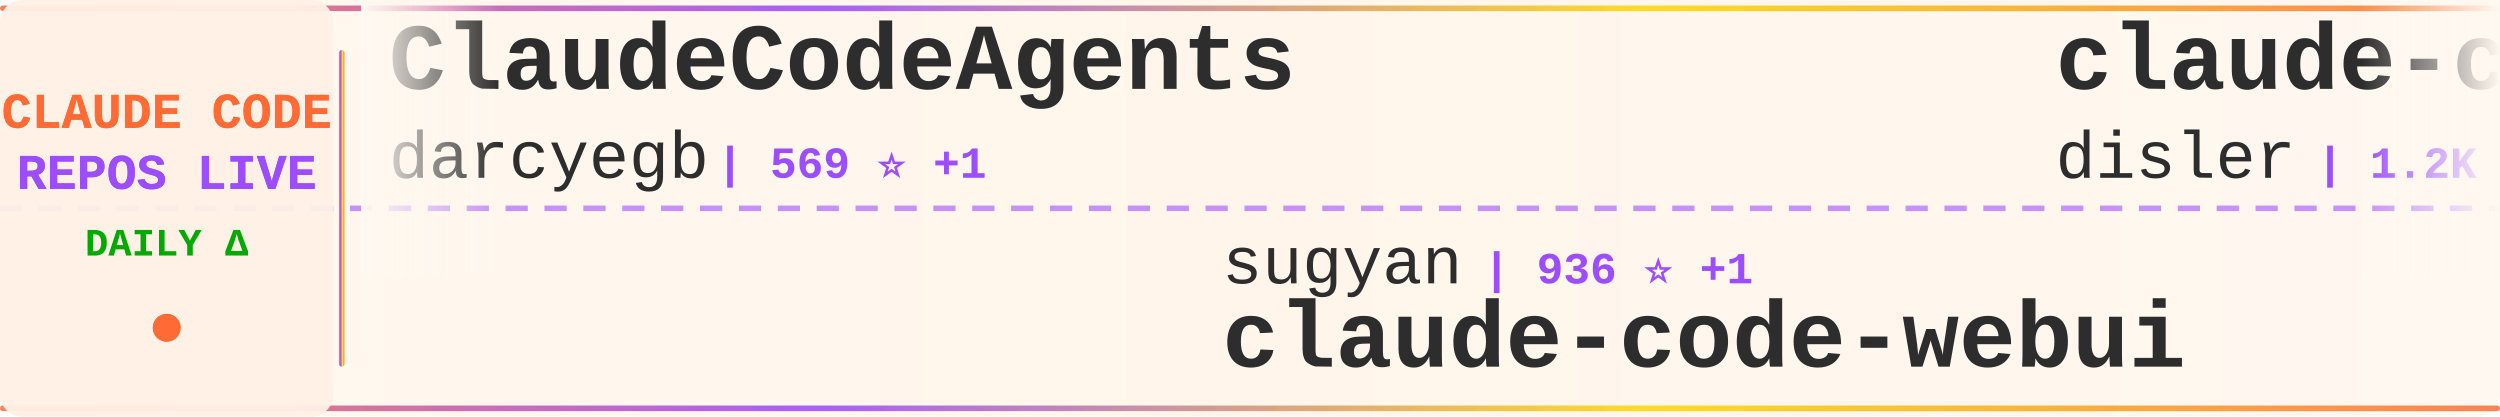
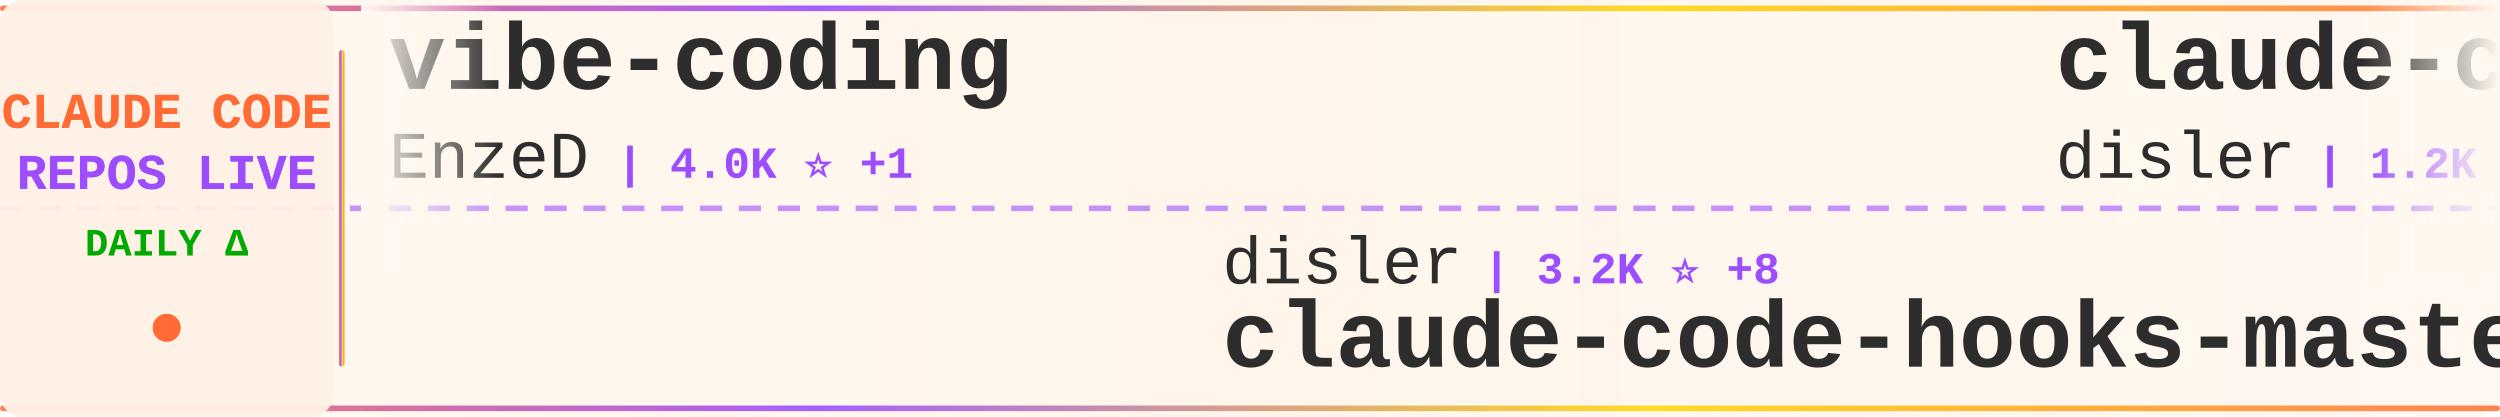
<svg xmlns="http://www.w3.org/2000/svg" width="900" height="150">
  <defs>
    <linearGradient id="tickerBg" x1="0%" y1="0%" x2="100%" y2="0%">
      <stop offset="0%" style="stop-color:#fff8f0;stop-opacity:0.98" />
      <stop offset="50%" style="stop-color:#fff5eb;stop-opacity:1" />
      <stop offset="100%" style="stop-color:#fff8f0;stop-opacity:0.98" />
    </linearGradient>
    <linearGradient id="borderGrad" x1="0%" y1="0%" x2="100%" y2="0%">
      <stop offset="0%" style="stop-color:#FF6B35;stop-opacity:0.85">
        <animate attributeName="stop-opacity" values="0.85;1;0.85" dur="2s" repeatCount="indefinite" />
      </stop>
      <stop offset="33%" style="stop-color:#9C4EFF;stop-opacity:0.9">
        <animate attributeName="stop-opacity" values="0.9;1;0.9" dur="2.2s" repeatCount="indefinite" />
      </stop>
      <stop offset="66%" style="stop-color:#FFD700;stop-opacity:0.85">
        <animate attributeName="stop-opacity" values="0.85;1;0.85" dur="1.8s" repeatCount="indefinite" />
      </stop>
      <stop offset="100%" style="stop-color:#FF6B35;stop-opacity:0.85">
        <animate attributeName="stop-opacity" values="0.85;1;0.85" dur="2s" repeatCount="indefinite" />
      </stop>
    </linearGradient>
    <filter id="textGlow">
      <feGaussianBlur stdDeviation="0.15" result="coloredBlur" />
      <feMerge>
        <feMergeNode in="coloredBlur" />
        <feMergeNode in="SourceGraphic" />
      </feMerge>
    </filter>
    <filter id="metricGlow">
      <feGaussianBlur stdDeviation="0.2" result="coloredBlur" />
      <feMerge>
        <feMergeNode in="coloredBlur" />
        <feMergeNode in="SourceGraphic" />
      </feMerge>
    </filter>
    <linearGradient id="leftFade" x1="0%" y1="0%" x2="100%" y2="0%">
      <stop offset="0%" style="stop-color:#fff8f0;stop-opacity:1" />
      <stop offset="100%" style="stop-color:#fff8f0;stop-opacity:0" />
    </linearGradient>
    <linearGradient id="rightFade" x1="0%" y1="0%" x2="100%" y2="0%">
      <stop offset="0%" style="stop-color:#fff8f0;stop-opacity:0" />
      <stop offset="100%" style="stop-color:#fff8f0;stop-opacity:1" />
    </linearGradient>
  </defs>
  <rect width="900" height="150" fill="url(#tickerBg)" rx="8" />
  <rect x="0" y="2" width="900" height="2" fill="url(#borderGrad)" rx="1" />
  <rect x="0" y="146" width="900" height="2" fill="url(#borderGrad)" rx="1" />
  <line x1="0" y1="75" x2="900" y2="75" stroke="#9C4EFF" stroke-width="2" stroke-dasharray="8 6" opacity="0.6" />
  <rect x="0" y="0" width="120" height="150" fill="#fff0e6" opacity="0.95" rx="8" />
  <text x="60" y="46" font-family="'Courier New', monospace" font-size="18" font-weight="bold" fill="#FF6B35" text-anchor="middle" filter="url(#textGlow)">
    CLAUDE CODE
  </text>
  <text x="60" y="68" font-family="'Courier New', monospace" font-size="18" font-weight="bold" fill="#9C4EFF" text-anchor="middle" filter="url(#textGlow)">
    REPOS LIVE
  </text>
  <text x="60" y="92" font-family="'Courier New', monospace" font-size="14" font-weight="bold" fill="#00aa00" text-anchor="middle">
    DAILY Δ
  </text>
  <circle cx="60" cy="118" r="5" fill="#FF6B35" filter="url(#metricGlow)">
    <animate attributeName="r" values="4;6;4" dur="1.5s" repeatCount="indefinite" />
    <animate attributeName="opacity" values="0.6;1;0.6" dur="1.5s" repeatCount="indefinite" />
  </circle>
  <rect x="122" y="18" width="2" height="114" fill="url(#borderGrad)" rx="1" />
  <clipPath id="tickerClip">
    <rect x="130" y="0" width="770" height="150" />
  </clipPath>
  <g clip-path="url(#tickerClip)">
    <g id="tickerItems">
      <animateTransform attributeName="transform" attributeType="XML" type="translate" from="0 0" to="-3000 0" dur="54s" repeatCount="indefinite" />
      <g transform="translate(0, 0)">
-         <text x="140" y="32" font-family="'Courier New', monospace" font-size="34" font-weight="bold" fill="#2d2d2d">ClaudeCodeAgents</text>
-         <text x="140" y="64" font-family="'Courier New', monospace" font-size="24" font-weight="normal" fill="#2d2d2d" opacity="1.0">darcyegb</text>
-         <text x="258" y="64" font-family="'Courier New', monospace" font-size="16" font-weight="bold" fill="#9C4EFF"> | 569 ⭐ +1</text>
+         <text x="140" y="32" font-family="'Courier New', monospace" font-size="34" font-weight="bold" fill="#2d2d2d">vibe-coding</text>
+         <text x="140" y="64" font-family="'Courier New', monospace" font-size="24" font-weight="normal" fill="#2d2d2d" opacity="1.0">EnzeD</text>
+         <text x="222" y="64" font-family="'Courier New', monospace" font-size="16" font-weight="bold" fill="#9C4EFF"> | 4.0K ⭐ +1</text>
      </g>
      <g transform="translate(300, 0)">
-         <text x="140" y="102" font-family="'Courier New', monospace" font-size="24" font-weight="normal" fill="#2d2d2d" opacity="1.0">sugyan</text>
-         <text x="234" y="102" font-family="'Courier New', monospace" font-size="16" font-weight="bold" fill="#9C4EFF"> | 936 ⭐ +1</text>
-         <text x="140" y="132" font-family="'Courier New', monospace" font-size="34" font-weight="bold" fill="#2d2d2d">claude-code-webui</text>
+         <text x="140" y="102" font-family="'Courier New', monospace" font-size="24" font-weight="normal" fill="#2d2d2d" opacity="1.0">disler</text>
+         <text x="234" y="102" font-family="'Courier New', monospace" font-size="16" font-weight="bold" fill="#9C4EFF"> | 3.2K ⭐ +8</text>
+         <text x="140" y="132" font-family="'Courier New', monospace" font-size="34" font-weight="bold" fill="#2d2d2d">claude-code-hooks-master...</text>
      </g>
      <g transform="translate(600, 0)">
        <text x="140" y="32" font-family="'Courier New', monospace" font-size="34" font-weight="bold" fill="#2d2d2d">claude-code-hooks-multi-...</text>
        <text x="140" y="64" font-family="'Courier New', monospace" font-size="24" font-weight="normal" fill="#2d2d2d" opacity="1.0">disler</text>
-         <text x="234" y="64" font-family="'Courier New', monospace" font-size="16" font-weight="bold" fill="#9C4EFF"> | 1.2K ⭐ +4</text>
+         <text x="234" y="64" font-family="'Courier New', monospace" font-size="16" font-weight="bold" fill="#9C4EFF"> | 1.2K ⭐ +5</text>
      </g>
      <g transform="translate(900, 0)">
-         <text x="140" y="102" font-family="'Courier New', monospace" font-size="24" font-weight="normal" fill="#2d2d2d" opacity="1.0">daymade</text>
-         <text x="246" y="102" font-family="'Courier New', monospace" font-size="16" font-weight="bold" fill="#9C4EFF"> | 613 ⭐ +2</text>
-         <text x="140" y="132" font-family="'Courier New', monospace" font-size="34" font-weight="bold" fill="#2d2d2d">claude-code-skills</text>
+         <text x="140" y="102" font-family="'Courier New', monospace" font-size="24" font-weight="normal" fill="#2d2d2d" opacity="1.0">rizethereum</text>
+         <text x="294" y="102" font-family="'Courier New', monospace" font-size="16" font-weight="bold" fill="#9C4EFF"> | 1.7K ⭐ +1</text>
+         <text x="140" y="132" font-family="'Courier New', monospace" font-size="34" font-weight="bold" fill="#2d2d2d">claude-code-requirements...</text>
      </g>
      <g transform="translate(1200, 0)">
-         <text x="140" y="32" font-family="'Courier New', monospace" font-size="34" font-weight="bold" fill="#2d2d2d">claude-skills</text>
-         <text x="140" y="64" font-family="'Courier New', monospace" font-size="24" font-weight="normal" fill="#2d2d2d" opacity="1.0">alirezarezvani</text>
-         <text x="330" y="64" font-family="'Courier New', monospace" font-size="16" font-weight="bold" fill="#9C4EFF"> | 2.0K ⭐ +29</text>
+         <text x="140" y="32" font-family="'Courier New', monospace" font-size="34" font-weight="bold" fill="#2d2d2d">claude-code-workflows</text>
+         <text x="140" y="64" font-family="'Courier New', monospace" font-size="24" font-weight="normal" fill="#2d2d2d" opacity="1.0">OneRedOak</text>
+         <text x="270" y="64" font-family="'Courier New', monospace" font-size="16" font-weight="bold" fill="#9C4EFF"> | 3.7K ⭐ +3</text>
      </g>
      <g transform="translate(1500, 0)">
-         <text x="140" y="102" font-family="'Courier New', monospace" font-size="24" font-weight="normal" fill="#2d2d2d" opacity="1.0">ding113</text>
-         <text x="246" y="102" font-family="'Courier New', monospace" font-size="16" font-weight="bold" fill="#9C4EFF"> | 1.5K ⭐ +16</text>
-         <text x="140" y="132" font-family="'Courier New', monospace" font-size="34" font-weight="bold" fill="#2d2d2d">claude-code-hub</text>
+         <text x="140" y="102" font-family="'Courier New', monospace" font-size="24" font-weight="normal" fill="#2d2d2d" opacity="1.0">diet103</text>
+         <text x="246" y="102" font-family="'Courier New', monospace" font-size="16" font-weight="bold" fill="#9C4EFF"> | 9.1K ⭐ +11</text>
+         <text x="140" y="132" font-family="'Courier New', monospace" font-size="34" font-weight="bold" fill="#2d2d2d">claude-code-infrastructu...</text>
      </g>
      <g transform="translate(1800, 0)">
-         <text x="140" y="32" font-family="'Courier New', monospace" font-size="34" font-weight="bold" fill="#2d2d2d">claude-code</text>
-         <text x="140" y="64" font-family="'Courier New', monospace" font-size="24" font-weight="normal" fill="#2d2d2d" opacity="1.0">anthropics</text>
-         <text x="282" y="64" font-family="'Courier New', monospace" font-size="16" font-weight="bold" fill="#9C4EFF"> | 72.0K ⭐ +632</text>
+         <text x="140" y="32" font-family="'Courier New', monospace" font-size="34" font-weight="bold" fill="#2d2d2d">Claude-Code-Communicatio...</text>
+         <text x="140" y="64" font-family="'Courier New', monospace" font-size="24" font-weight="normal" fill="#2d2d2d" opacity="1.0">nishimoto265</text>
+         <text x="306" y="64" font-family="'Courier New', monospace" font-size="16" font-weight="bold" fill="#9C4EFF"> | 492 ⭐</text>
      </g>
      <g transform="translate(2100, 0)">
-         <text x="140" y="102" font-family="'Courier New', monospace" font-size="24" font-weight="normal" fill="#2d2d2d" opacity="1.0">kodu-ai</text>
-         <text x="246" y="102" font-family="'Courier New', monospace" font-size="16" font-weight="bold" fill="#9C4EFF"> | 5.3K ⭐ +1</text>
-         <text x="140" y="132" font-family="'Courier New', monospace" font-size="34" font-weight="bold" fill="#2d2d2d">claude-coder</text>
+         <text x="140" y="102" font-family="'Courier New', monospace" font-size="24" font-weight="normal" fill="#2d2d2d" opacity="1.0">revfactory</text>
+         <text x="282" y="102" font-family="'Courier New', monospace" font-size="16" font-weight="bold" fill="#9C4EFF"> | 756 ⭐</text>
+         <text x="140" y="132" font-family="'Courier New', monospace" font-size="34" font-weight="bold" fill="#2d2d2d">claude-code-mastering</text>
      </g>
      <g transform="translate(2400, 0)">
-         <text x="140" y="32" font-family="'Courier New', monospace" font-size="34" font-weight="bold" fill="#2d2d2d">claude-code-action</text>
-         <text x="140" y="64" font-family="'Courier New', monospace" font-size="24" font-weight="normal" fill="#2d2d2d" opacity="1.0">anthropics</text>
-         <text x="282" y="64" font-family="'Courier New', monospace" font-size="16" font-weight="bold" fill="#9C4EFF"> | 5.9K ⭐ +20</text>
+         <text x="140" y="32" font-family="'Courier New', monospace" font-size="34" font-weight="bold" fill="#2d2d2d">Claude-Code-x-OpenClaw-G...</text>
+         <text x="140" y="64" font-family="'Courier New', monospace" font-size="24" font-weight="normal" fill="#2d2d2d" opacity="1.0">KimYx0207</text>
+         <text x="270" y="64" font-family="'Courier New', monospace" font-size="16" font-weight="bold" fill="#9C4EFF"> | 1.8K ⭐ +113</text>
      </g>
      <g transform="translate(2700, 0)">
-         <text x="140" y="102" font-family="'Courier New', monospace" font-size="24" font-weight="normal" fill="#2d2d2d" opacity="1.0">lyconear</text>
-         <text x="258" y="102" font-family="'Courier New', monospace" font-size="16" font-weight="bold" fill="#9C4EFF"> | 4 ⭐</text>
-         <text x="140" y="132" font-family="'Courier New', monospace" font-size="34" font-weight="bold" fill="#2d2d2d">Claude-Code</text>
+         <text x="140" y="102" font-family="'Courier New', monospace" font-size="24" font-weight="normal" fill="#2d2d2d" opacity="1.0">steipete</text>
+         <text x="258" y="102" font-family="'Courier New', monospace" font-size="16" font-weight="bold" fill="#9C4EFF"> | 1.1K ⭐ +1</text>
+         <text x="140" y="132" font-family="'Courier New', monospace" font-size="34" font-weight="bold" fill="#2d2d2d">claude-code-mcp</text>
      </g>
      <g transform="translate(3000, 0)">
-         <text x="140" y="32" font-family="'Courier New', monospace" font-size="34" font-weight="bold" fill="#2d2d2d">ClaudeCodeAgents</text>
-         <text x="140" y="64" font-family="'Courier New', monospace" font-size="24" font-weight="normal" fill="#2d2d2d" opacity="1.0">darcyegb</text>
-         <text x="258" y="64" font-family="'Courier New', monospace" font-size="16" font-weight="bold" fill="#9C4EFF"> | 569 ⭐ +1</text>
+         <text x="140" y="32" font-family="'Courier New', monospace" font-size="34" font-weight="bold" fill="#2d2d2d">vibe-coding</text>
+         <text x="140" y="64" font-family="'Courier New', monospace" font-size="24" font-weight="normal" fill="#2d2d2d" opacity="1.0">EnzeD</text>
+         <text x="222" y="64" font-family="'Courier New', monospace" font-size="16" font-weight="bold" fill="#9C4EFF"> | 4.0K ⭐ +1</text>
      </g>
      <g transform="translate(3300, 0)">
-         <text x="140" y="102" font-family="'Courier New', monospace" font-size="24" font-weight="normal" fill="#2d2d2d" opacity="1.0">sugyan</text>
-         <text x="234" y="102" font-family="'Courier New', monospace" font-size="16" font-weight="bold" fill="#9C4EFF"> | 936 ⭐ +1</text>
-         <text x="140" y="132" font-family="'Courier New', monospace" font-size="34" font-weight="bold" fill="#2d2d2d">claude-code-webui</text>
+         <text x="140" y="102" font-family="'Courier New', monospace" font-size="24" font-weight="normal" fill="#2d2d2d" opacity="1.0">disler</text>
+         <text x="234" y="102" font-family="'Courier New', monospace" font-size="16" font-weight="bold" fill="#9C4EFF"> | 3.2K ⭐ +8</text>
+         <text x="140" y="132" font-family="'Courier New', monospace" font-size="34" font-weight="bold" fill="#2d2d2d">claude-code-hooks-master...</text>
      </g>
      <g transform="translate(3600, 0)">
        <text x="140" y="32" font-family="'Courier New', monospace" font-size="34" font-weight="bold" fill="#2d2d2d">claude-code-hooks-multi-...</text>
        <text x="140" y="64" font-family="'Courier New', monospace" font-size="24" font-weight="normal" fill="#2d2d2d" opacity="1.0">disler</text>
-         <text x="234" y="64" font-family="'Courier New', monospace" font-size="16" font-weight="bold" fill="#9C4EFF"> | 1.2K ⭐ +4</text>
+         <text x="234" y="64" font-family="'Courier New', monospace" font-size="16" font-weight="bold" fill="#9C4EFF"> | 1.2K ⭐ +5</text>
      </g>
      <g transform="translate(3900, 0)">
-         <text x="140" y="102" font-family="'Courier New', monospace" font-size="24" font-weight="normal" fill="#2d2d2d" opacity="1.0">daymade</text>
-         <text x="246" y="102" font-family="'Courier New', monospace" font-size="16" font-weight="bold" fill="#9C4EFF"> | 613 ⭐ +2</text>
-         <text x="140" y="132" font-family="'Courier New', monospace" font-size="34" font-weight="bold" fill="#2d2d2d">claude-code-skills</text>
+         <text x="140" y="102" font-family="'Courier New', monospace" font-size="24" font-weight="normal" fill="#2d2d2d" opacity="1.0">rizethereum</text>
+         <text x="294" y="102" font-family="'Courier New', monospace" font-size="16" font-weight="bold" fill="#9C4EFF"> | 1.7K ⭐ +1</text>
+         <text x="140" y="132" font-family="'Courier New', monospace" font-size="34" font-weight="bold" fill="#2d2d2d">claude-code-requirements...</text>
      </g>
    </g>
  </g>
  <rect x="130" y="0" width="50" height="100" fill="url(#leftFade)" />
  <rect x="850" y="0" width="50" height="100" fill="url(#rightFade)" />
</svg>
